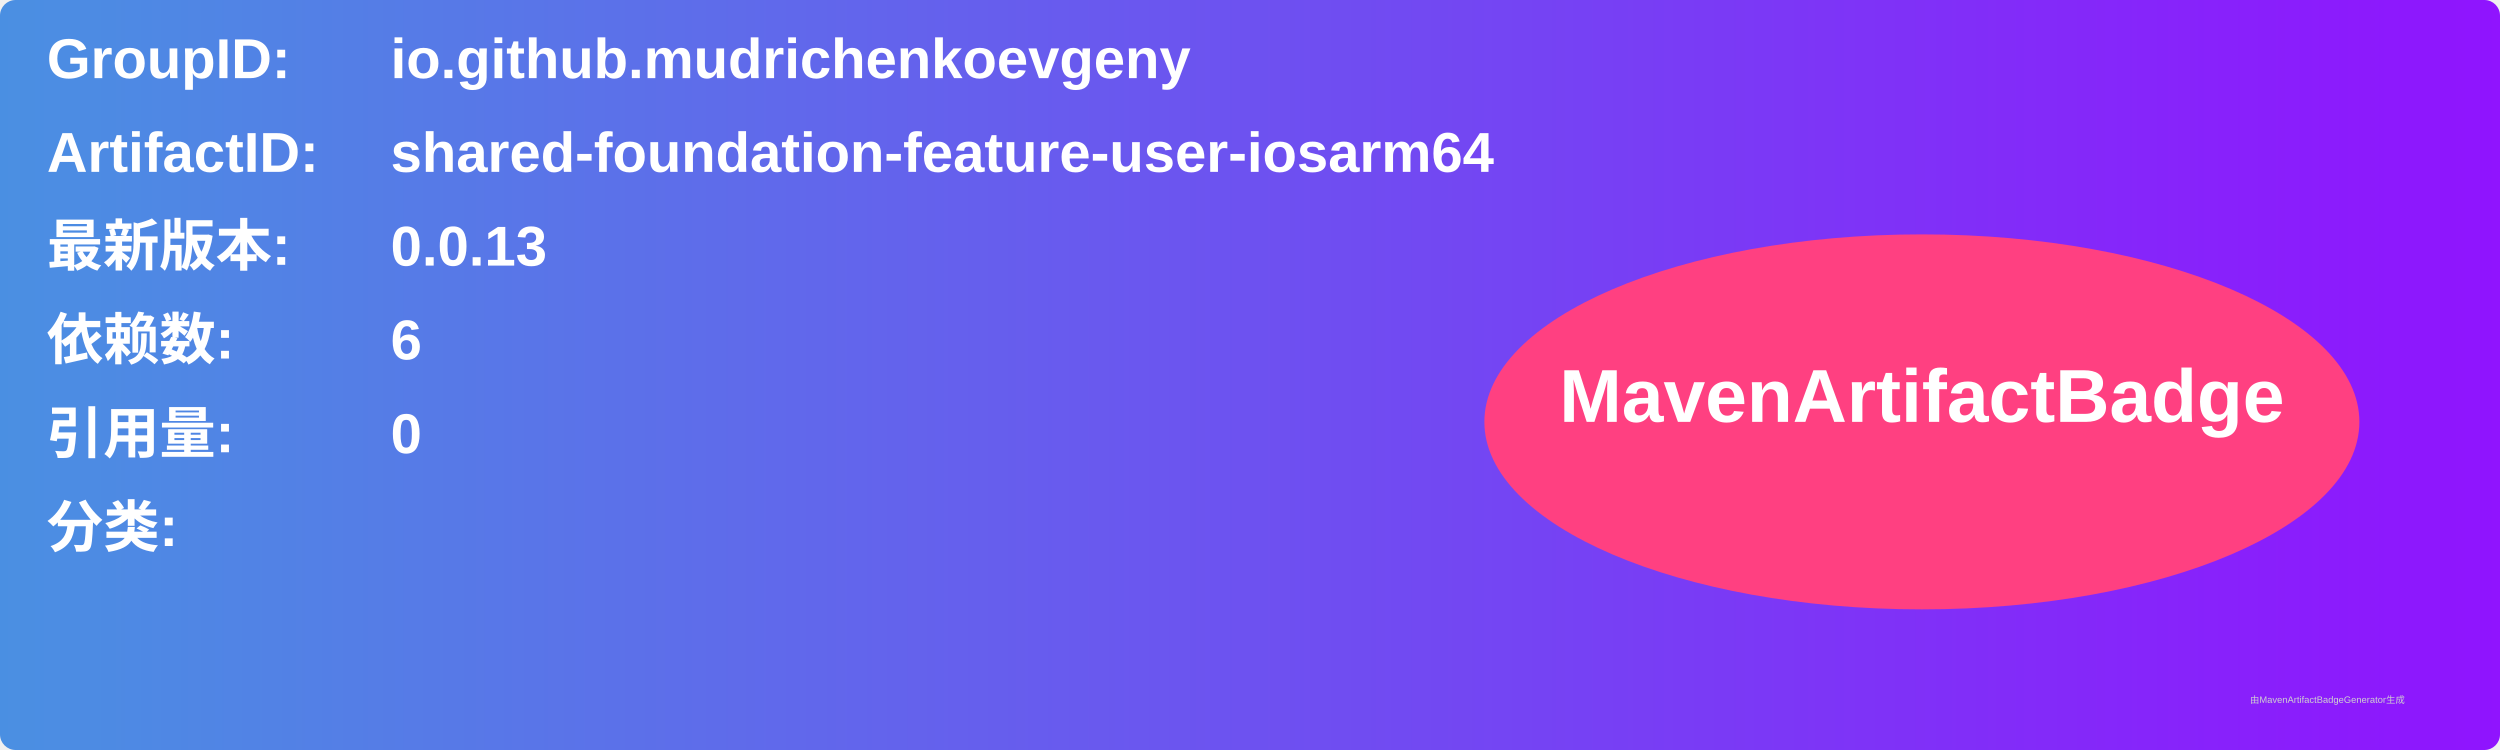
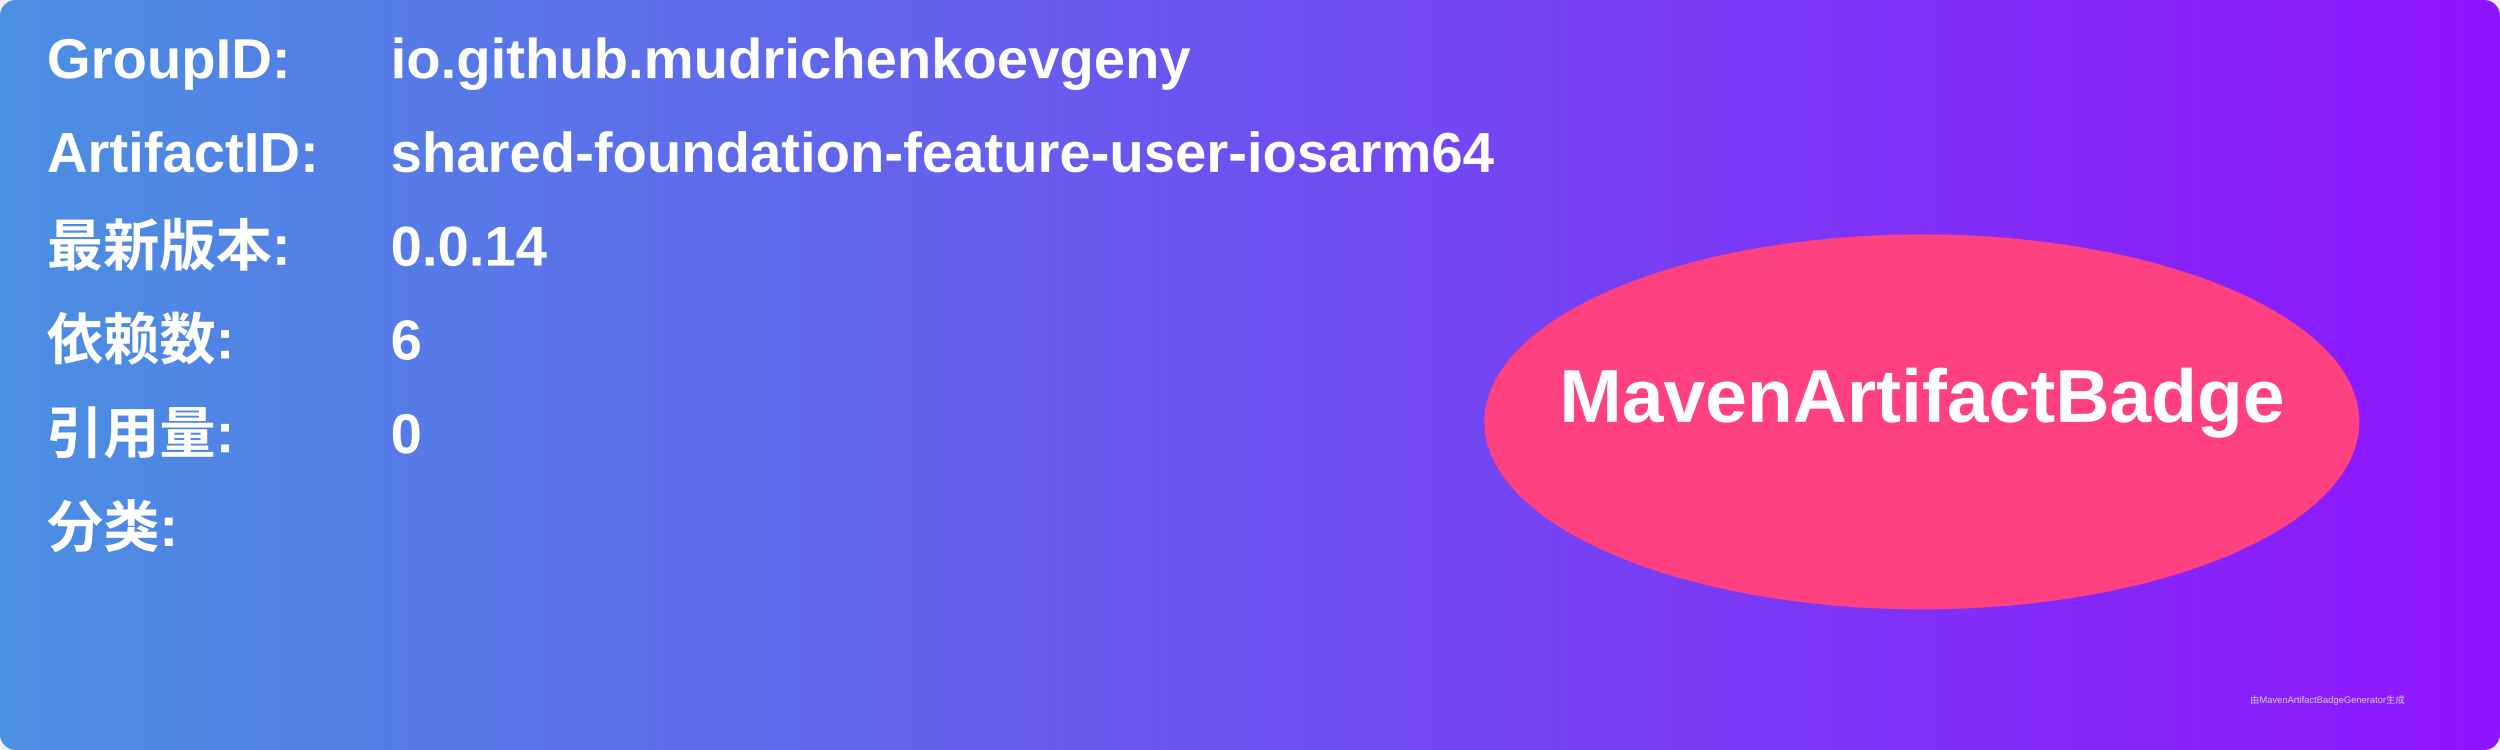
<svg xmlns="http://www.w3.org/2000/svg" width="800" height="240" viewBox="0 0 800 240">
  <linearGradient id="grad" x1="0%" y1="0%" x2="100%" y2="0%">
    <stop offset="0%" stop-color="#4a90e2" />
    <stop offset="100%" stop-color="#9013fe" />
  </linearGradient>
  <rect width="100%" height="100%" rx="5" ry="5" fill="url(#grad)" />
  <g transform="translate(15, 15)">
    <text x="0" y="10" font-family="Arial" font-size="18" fill="white" font-weight="bold" width="260">GroupID:</text>
    <text x="110" y="10" font-family="Arial" font-size="18" fill="white" font-weight="bold" width="460">io.github.mudrichenkoevgeny</text>
    <text x="0" y="40" font-family="Arial" font-size="18" fill="white" font-weight="bold" width="260">ArtifactID:</text>
    <text x="110" y="40" font-family="Arial" font-size="18" fill="white" font-weight="bold" width="460">shared-foundation-feature-user-iosarm64</text>
    <text x="0" y="70" font-family="Arial" font-size="18" fill="white" font-weight="bold">最新版本:</text>
    <text x="110" y="70" font-family="Arial" font-size="18" fill="white" font-weight="bold">
-       <tspan font-weight="bold">0.0.13</tspan>
+       <tspan font-weight="bold">0.0.14</tspan>
    </text>
    <text x="0" y="100" font-family="Arial" font-size="18" fill="white" font-weight="bold">依赖数: </text>
    <text x="110" y="100" font-family="Arial" font-size="18" fill="white">
      <tspan font-weight="bold">6</tspan>
    </text>
    <text x="0" y="130" font-family="Arial" font-size="18" fill="white" font-weight="bold">引用量: </text>
    <text x="110" y="130" font-family="Arial" font-size="18" fill="white">
      <tspan font-weight="bold">0</tspan>
    </text>
    <text x="0" y="160" font-family="Arial" font-size="18" fill="white" font-weight="bold">分类:</text>
    <text x="10" y="190" font-family="Arial" font-size="10" fill="white">
      <tspan font-weight="bold" />
    </text>
    <ellipse cx="600" cy="120" rx="140" ry="60" fill="#ff4081" />
    <text x="600" y="120" text-anchor="middle" font-family="Arial" font-size="24" fill="white" font-weight="bold">MavenArtifactBadge</text>
  </g>
  <text x="720" y="225" font-family="Arial" font-size="3" fill="#d0d0d0">由MavenArtifactBadgeGenerator生成</text>
</svg>
